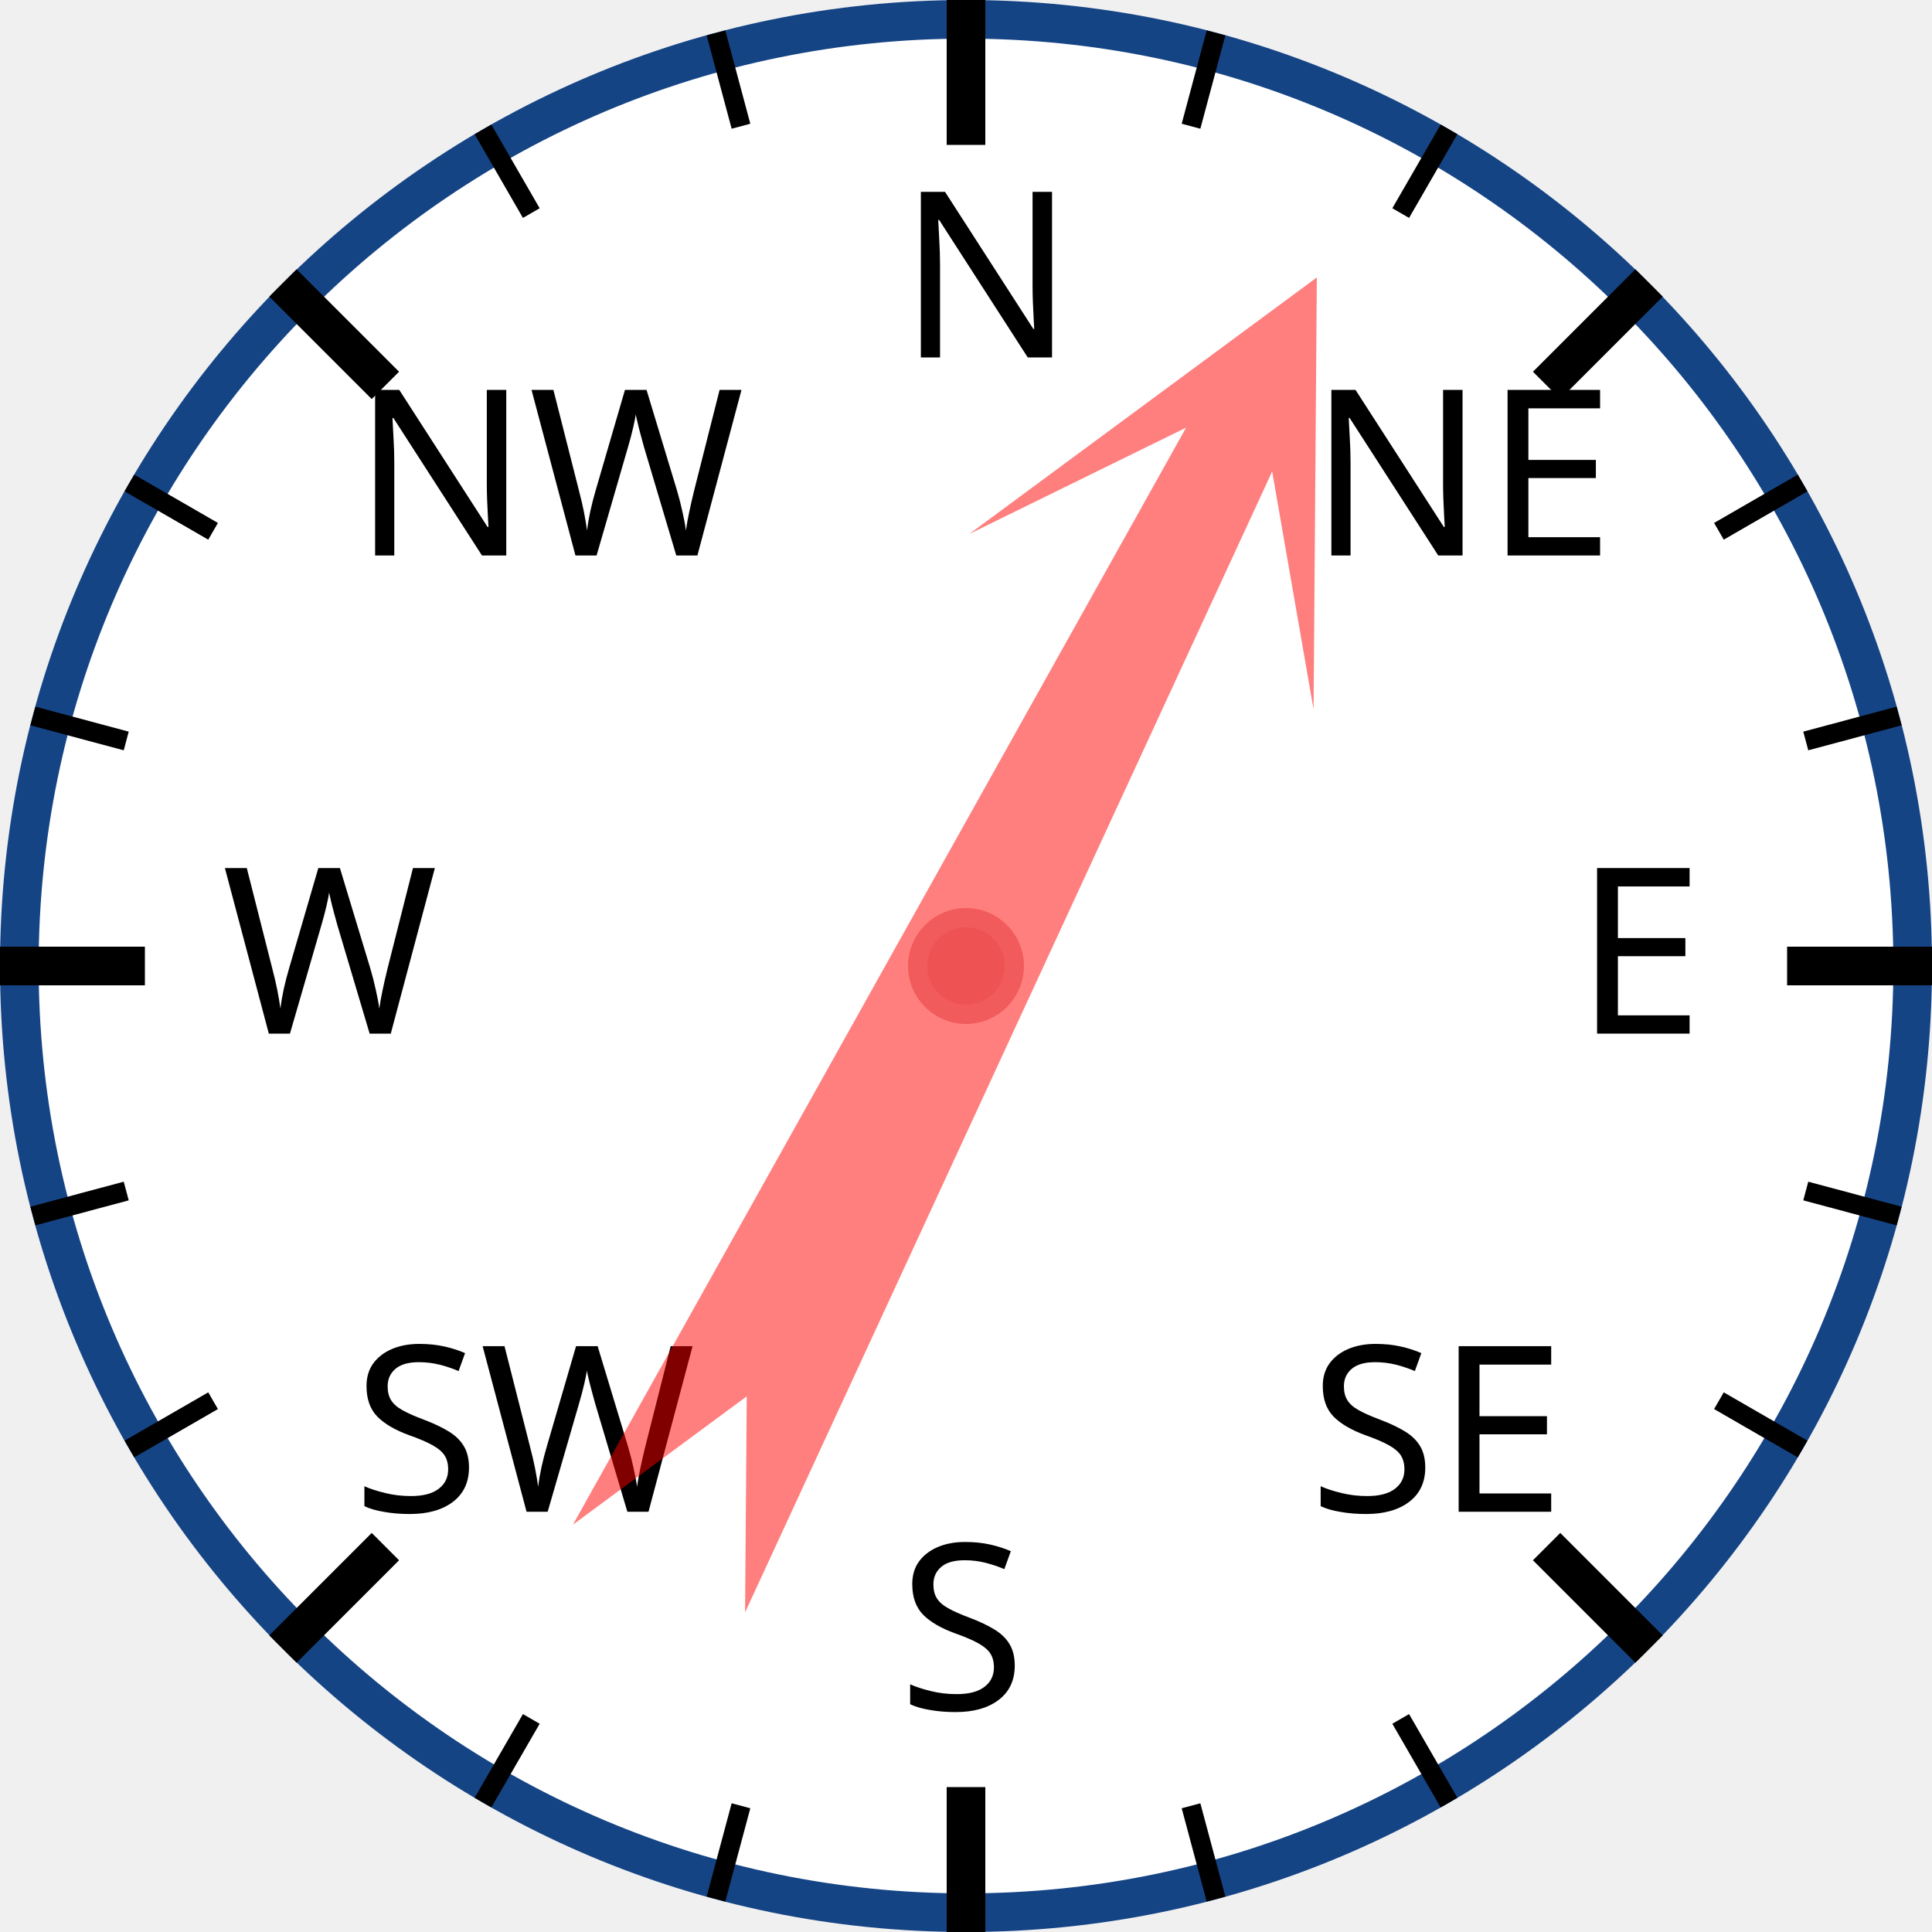
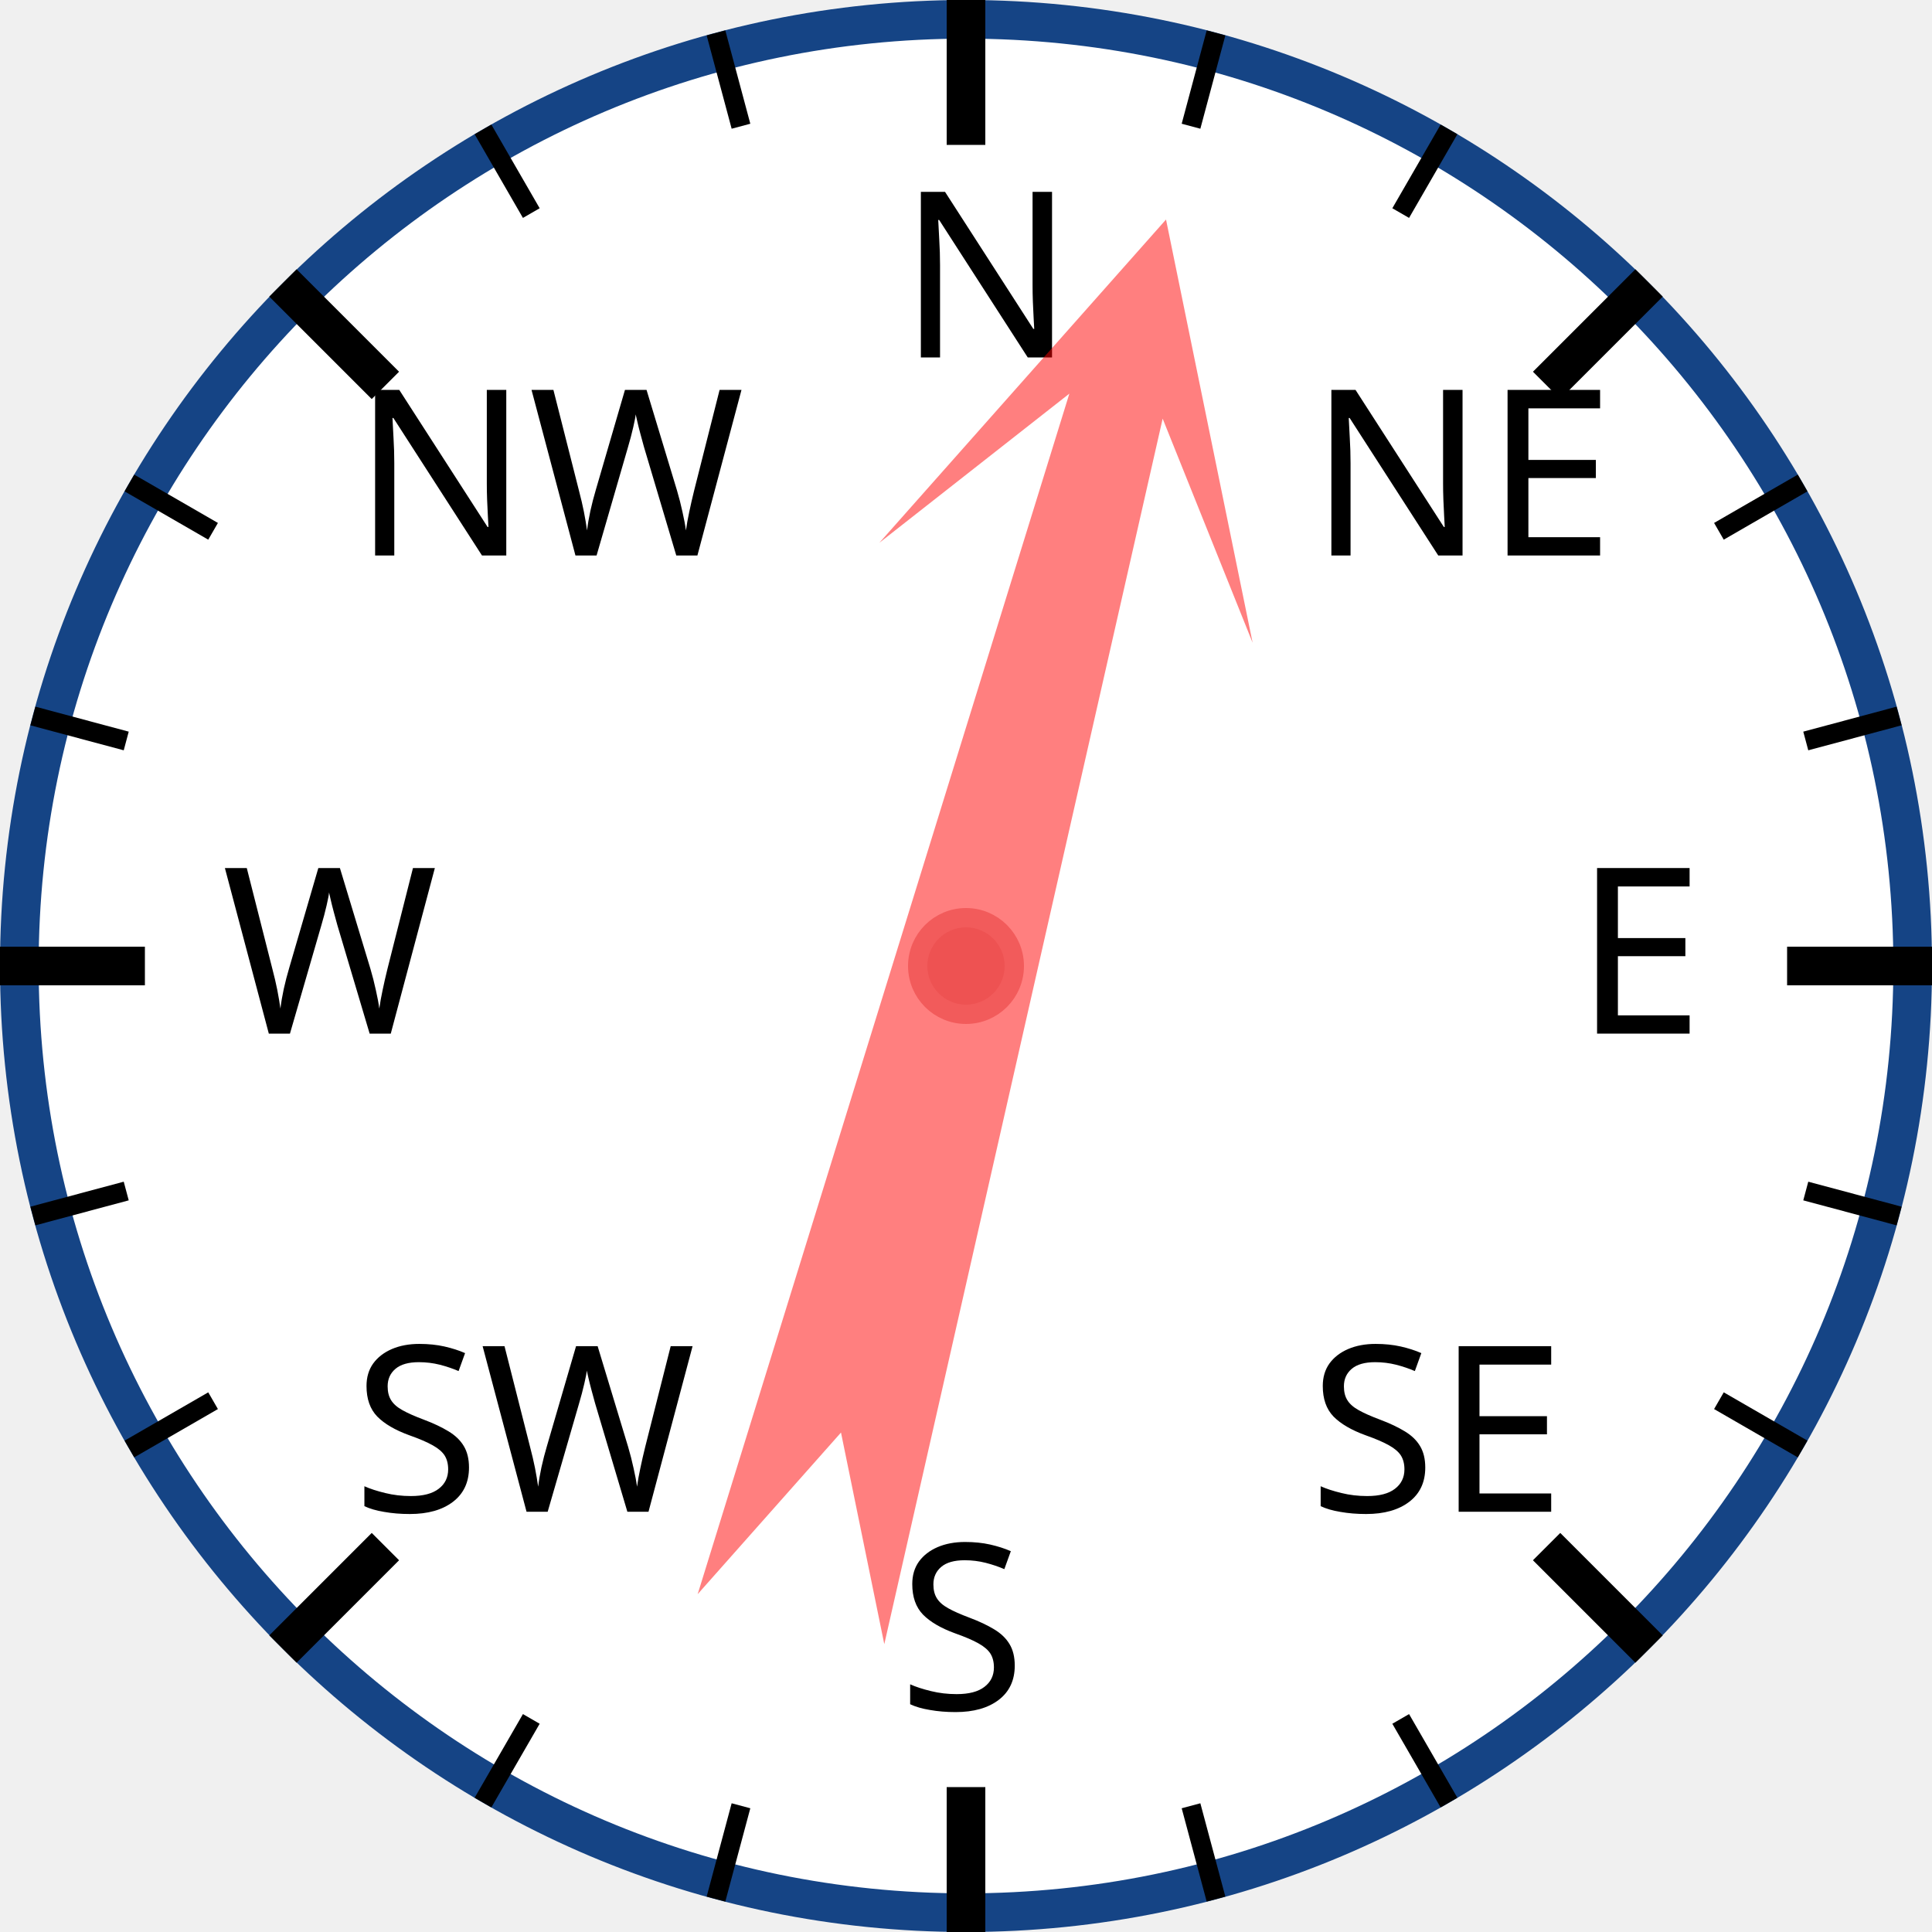
<svg xmlns="http://www.w3.org/2000/svg" width="120px" height="120px" viewBox="0 0 200 200">
  <circle cx="100" cy="100" r="98" style="fill: white; stroke: #154485; stroke-width: 4;" />
  <text x="93.0" y="37.0" style="font-family: sans-serif; font-size: 18pt;">N</text>
  <line x1="100.0" y1="0.0" x2="100.0" y2="15.0" style="stroke: black; stroke-width: 4;" />
  <line x1="74.118" y1="3.407" x2="76.706" y2="13.067" style="stroke: black; stroke-width: 2;" />
  <line x1="50" y1="13.397" x2="55" y2="22.058" style="stroke: black; stroke-width: 2;" />
  <text x="36.503" y="57.503" style="font-family: sans-serif; font-size: 18pt;">NW</text>
  <line x1="29.289" y1="29.289" x2="39.896" y2="39.896" style="stroke: black; stroke-width: 4;" />
  <line x1="13.397" y1="50" x2="22.058" y2="55" style="stroke: black; stroke-width: 2;" />
  <line x1="3.407" y1="74.118" x2="13.067" y2="76.706" style="stroke: black; stroke-width: 2;" />
  <text x="23.0" y="107.0" style="font-family: sans-serif; font-size: 18pt;">W</text>
  <line x1="0.0" y1="100.0" x2="15.0" y2="100.0" style="stroke: black; stroke-width: 4;" />
  <line x1="3.407" y1="125.882" x2="13.067" y2="123.294" style="stroke: black; stroke-width: 2;" />
  <line x1="13.397" y1="150" x2="22.058" y2="145" style="stroke: black; stroke-width: 2;" />
  <text x="36.503" y="156.497" style="font-family: sans-serif; font-size: 18pt;">SW</text>
  <line x1="29.289" y1="170.711" x2="39.896" y2="160.104" style="stroke: black; stroke-width: 4;" />
  <line x1="50" y1="186.603" x2="55" y2="177.942" style="stroke: black; stroke-width: 2;" />
  <line x1="74.118" y1="196.593" x2="76.706" y2="186.933" style="stroke: black; stroke-width: 2;" />
  <text x="93" y="177.0" style="font-family: sans-serif; font-size: 18pt;">S</text>
  <line x1="100" y1="200.0" x2="100" y2="185.0" style="stroke: black; stroke-width: 4;" />
  <line x1="125.882" y1="196.593" x2="123.294" y2="186.933" style="stroke: black; stroke-width: 2;" />
  <line x1="150.0" y1="186.603" x2="145.0" y2="177.942" style="stroke: black; stroke-width: 2;" />
  <text x="135.497" y="156.497" style="font-family: sans-serif; font-size: 18pt;">SE</text>
  <line x1="170.711" y1="170.711" x2="160.104" y2="160.104" style="stroke: black; stroke-width: 4;" />
  <line x1="186.603" y1="150" x2="177.942" y2="145" style="stroke: black; stroke-width: 2;" />
  <line x1="196.593" y1="125.882" x2="186.933" y2="123.294" style="stroke: black; stroke-width: 2;" />
  <text x="163.0" y="107" style="font-family: sans-serif; font-size: 18pt;">E</text>
  <line x1="200.0" y1="100" x2="185.0" y2="100" style="stroke: black; stroke-width: 4;" />
  <line x1="196.593" y1="74.118" x2="186.933" y2="76.706" style="stroke: black; stroke-width: 2;" />
  <line x1="186.603" y1="50" x2="177.942" y2="55" style="stroke: black; stroke-width: 2;" />
  <text x="135.497" y="57.503" style="font-family: sans-serif; font-size: 18pt;">NE</text>
  <line x1="170.711" y1="29.289" x2="160.104" y2="39.896" style="stroke: black; stroke-width: 4;" />
  <line x1="150" y1="13.397" x2="145" y2="22.058" style="stroke: black; stroke-width: 2;" />
  <line x1="125.882" y1="3.407" x2="123.294" y2="13.067" style="stroke: black; stroke-width: 2;" />
-   <polygon points="100 20 120 60 105 40 110 170 100 150 90 170 95 40 80 60" style="fill: red; fill-opacity: 0.5;" transform="rotate(27,100,100)" />
+   <polygon points="100 20 120 60 105 40 110 170 100 150 90 170 95 40 80 60" style="fill: red; fill-opacity: 0.5;" transform="rotate(15,100,100)" />
  <circle cx="100" cy="100" r="5" style="fill: #EE5252; stroke: #F25B5B; stroke-width: 2;" />
</svg>
